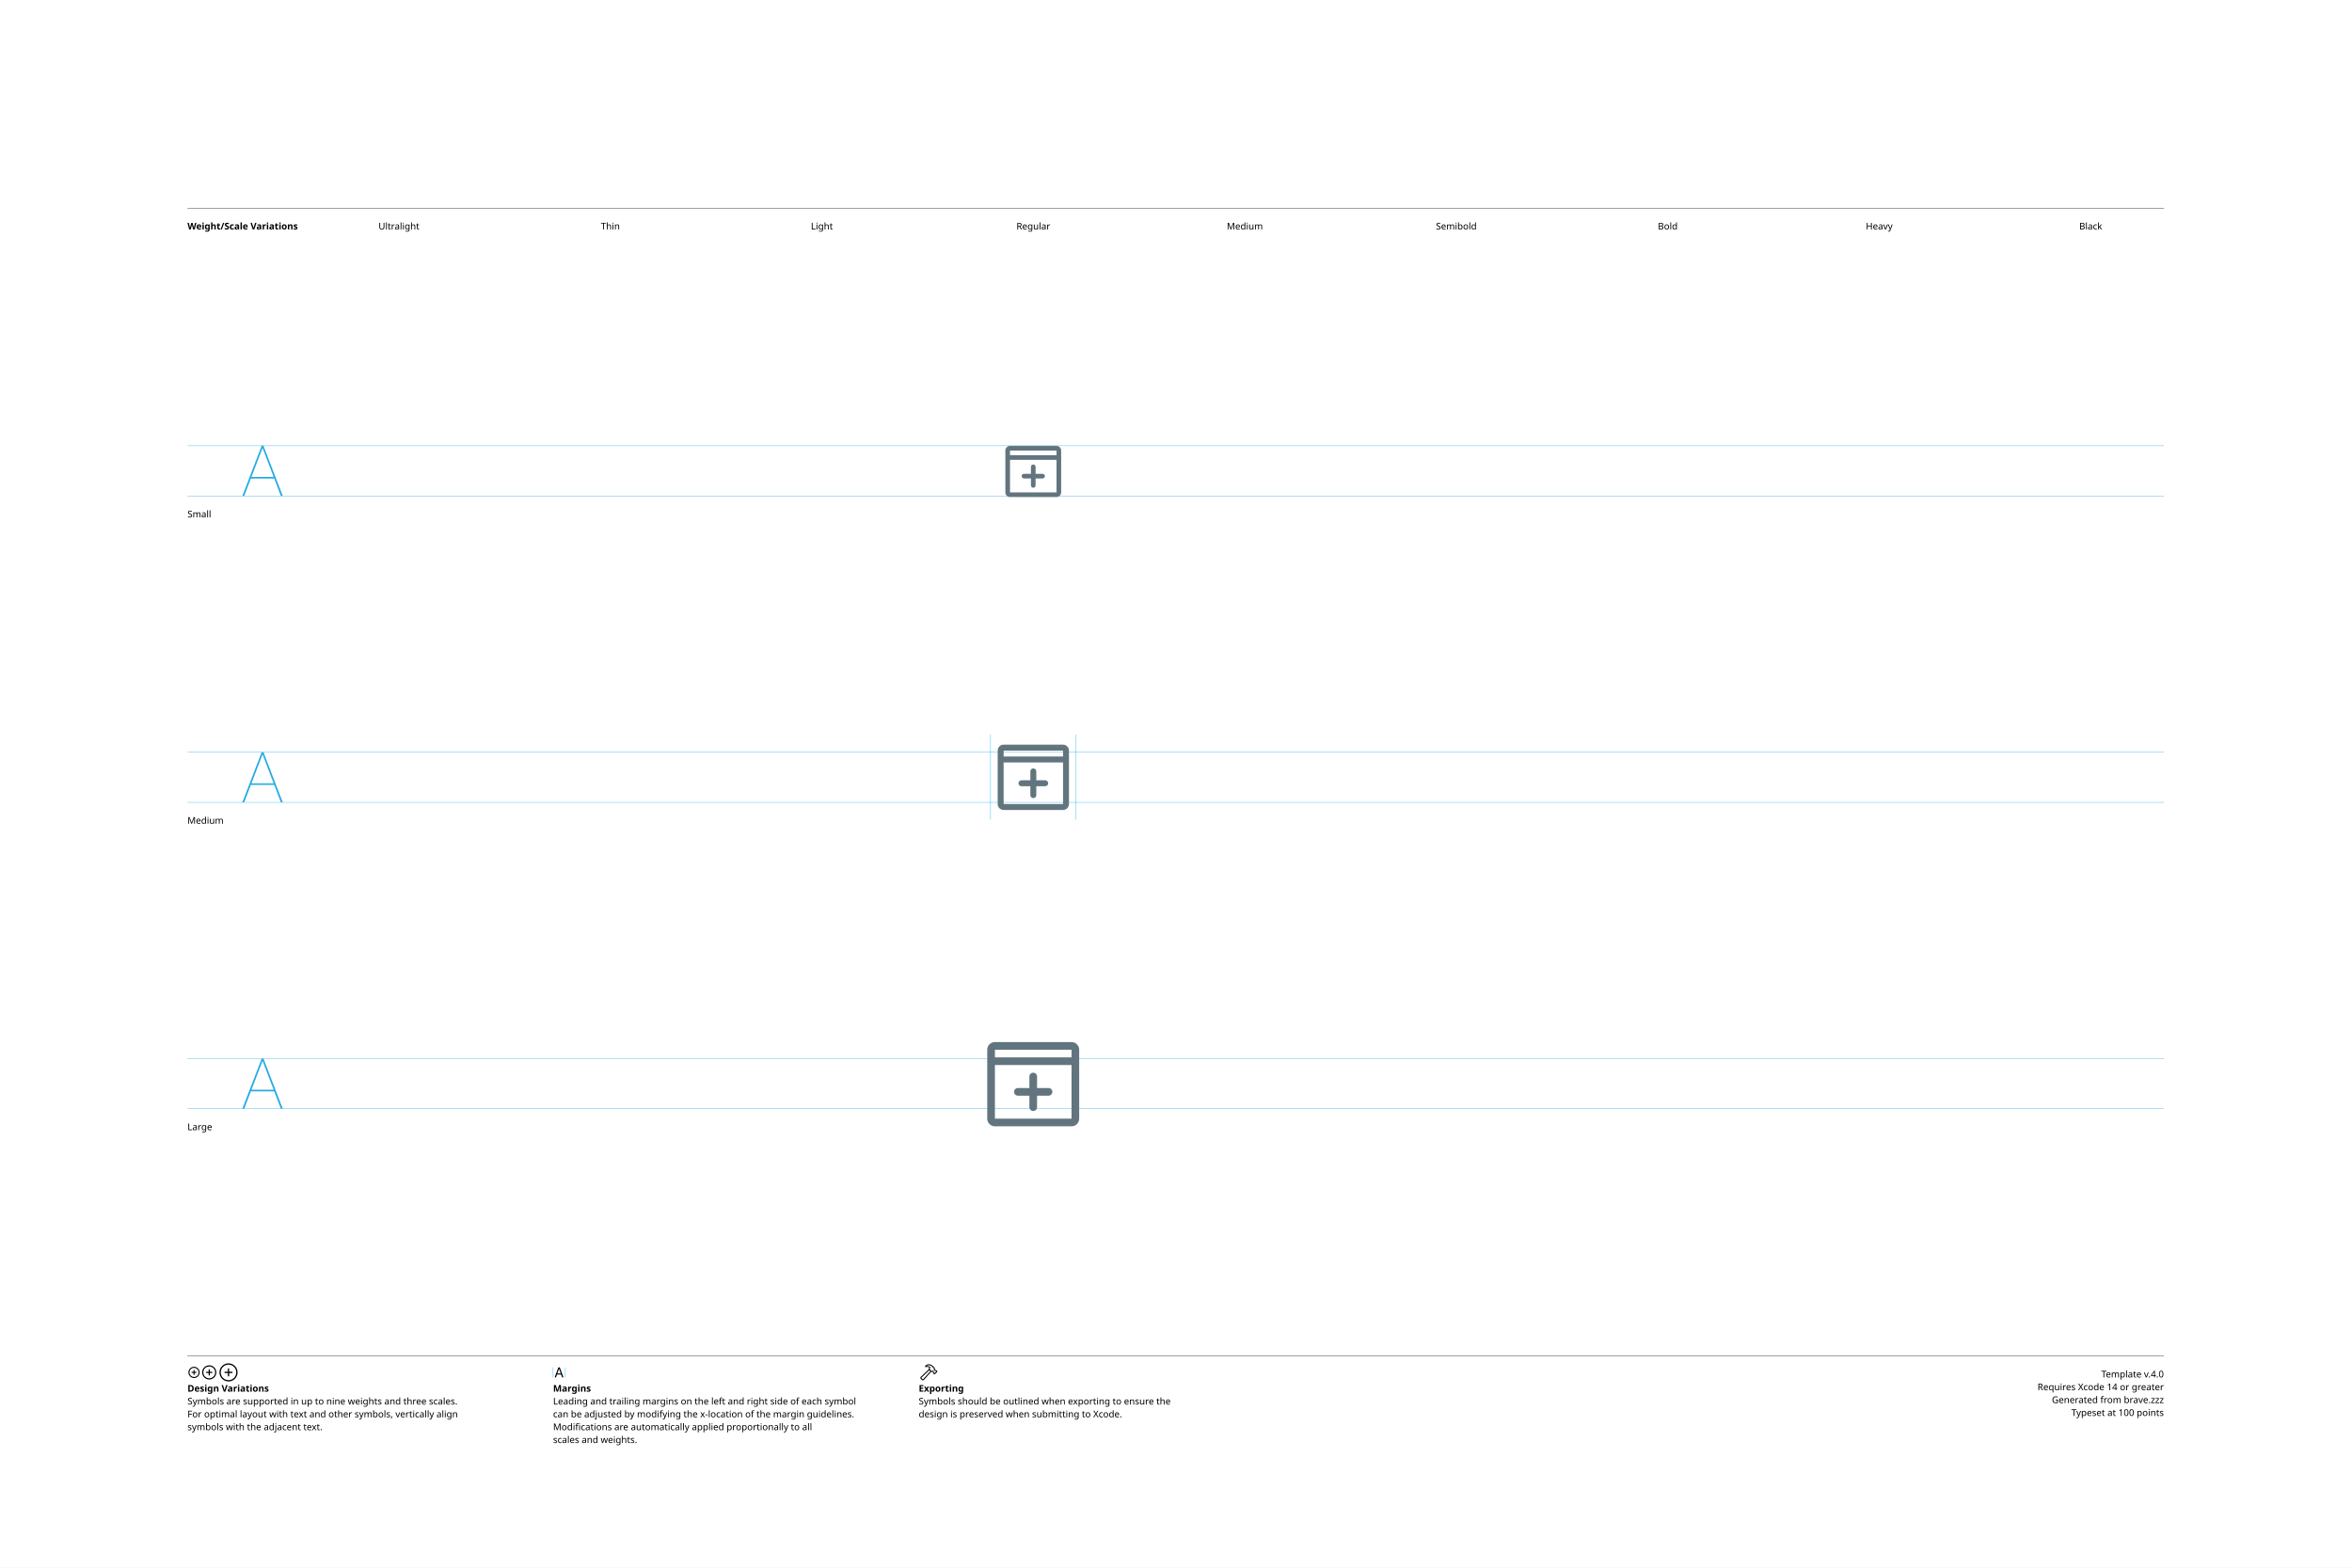
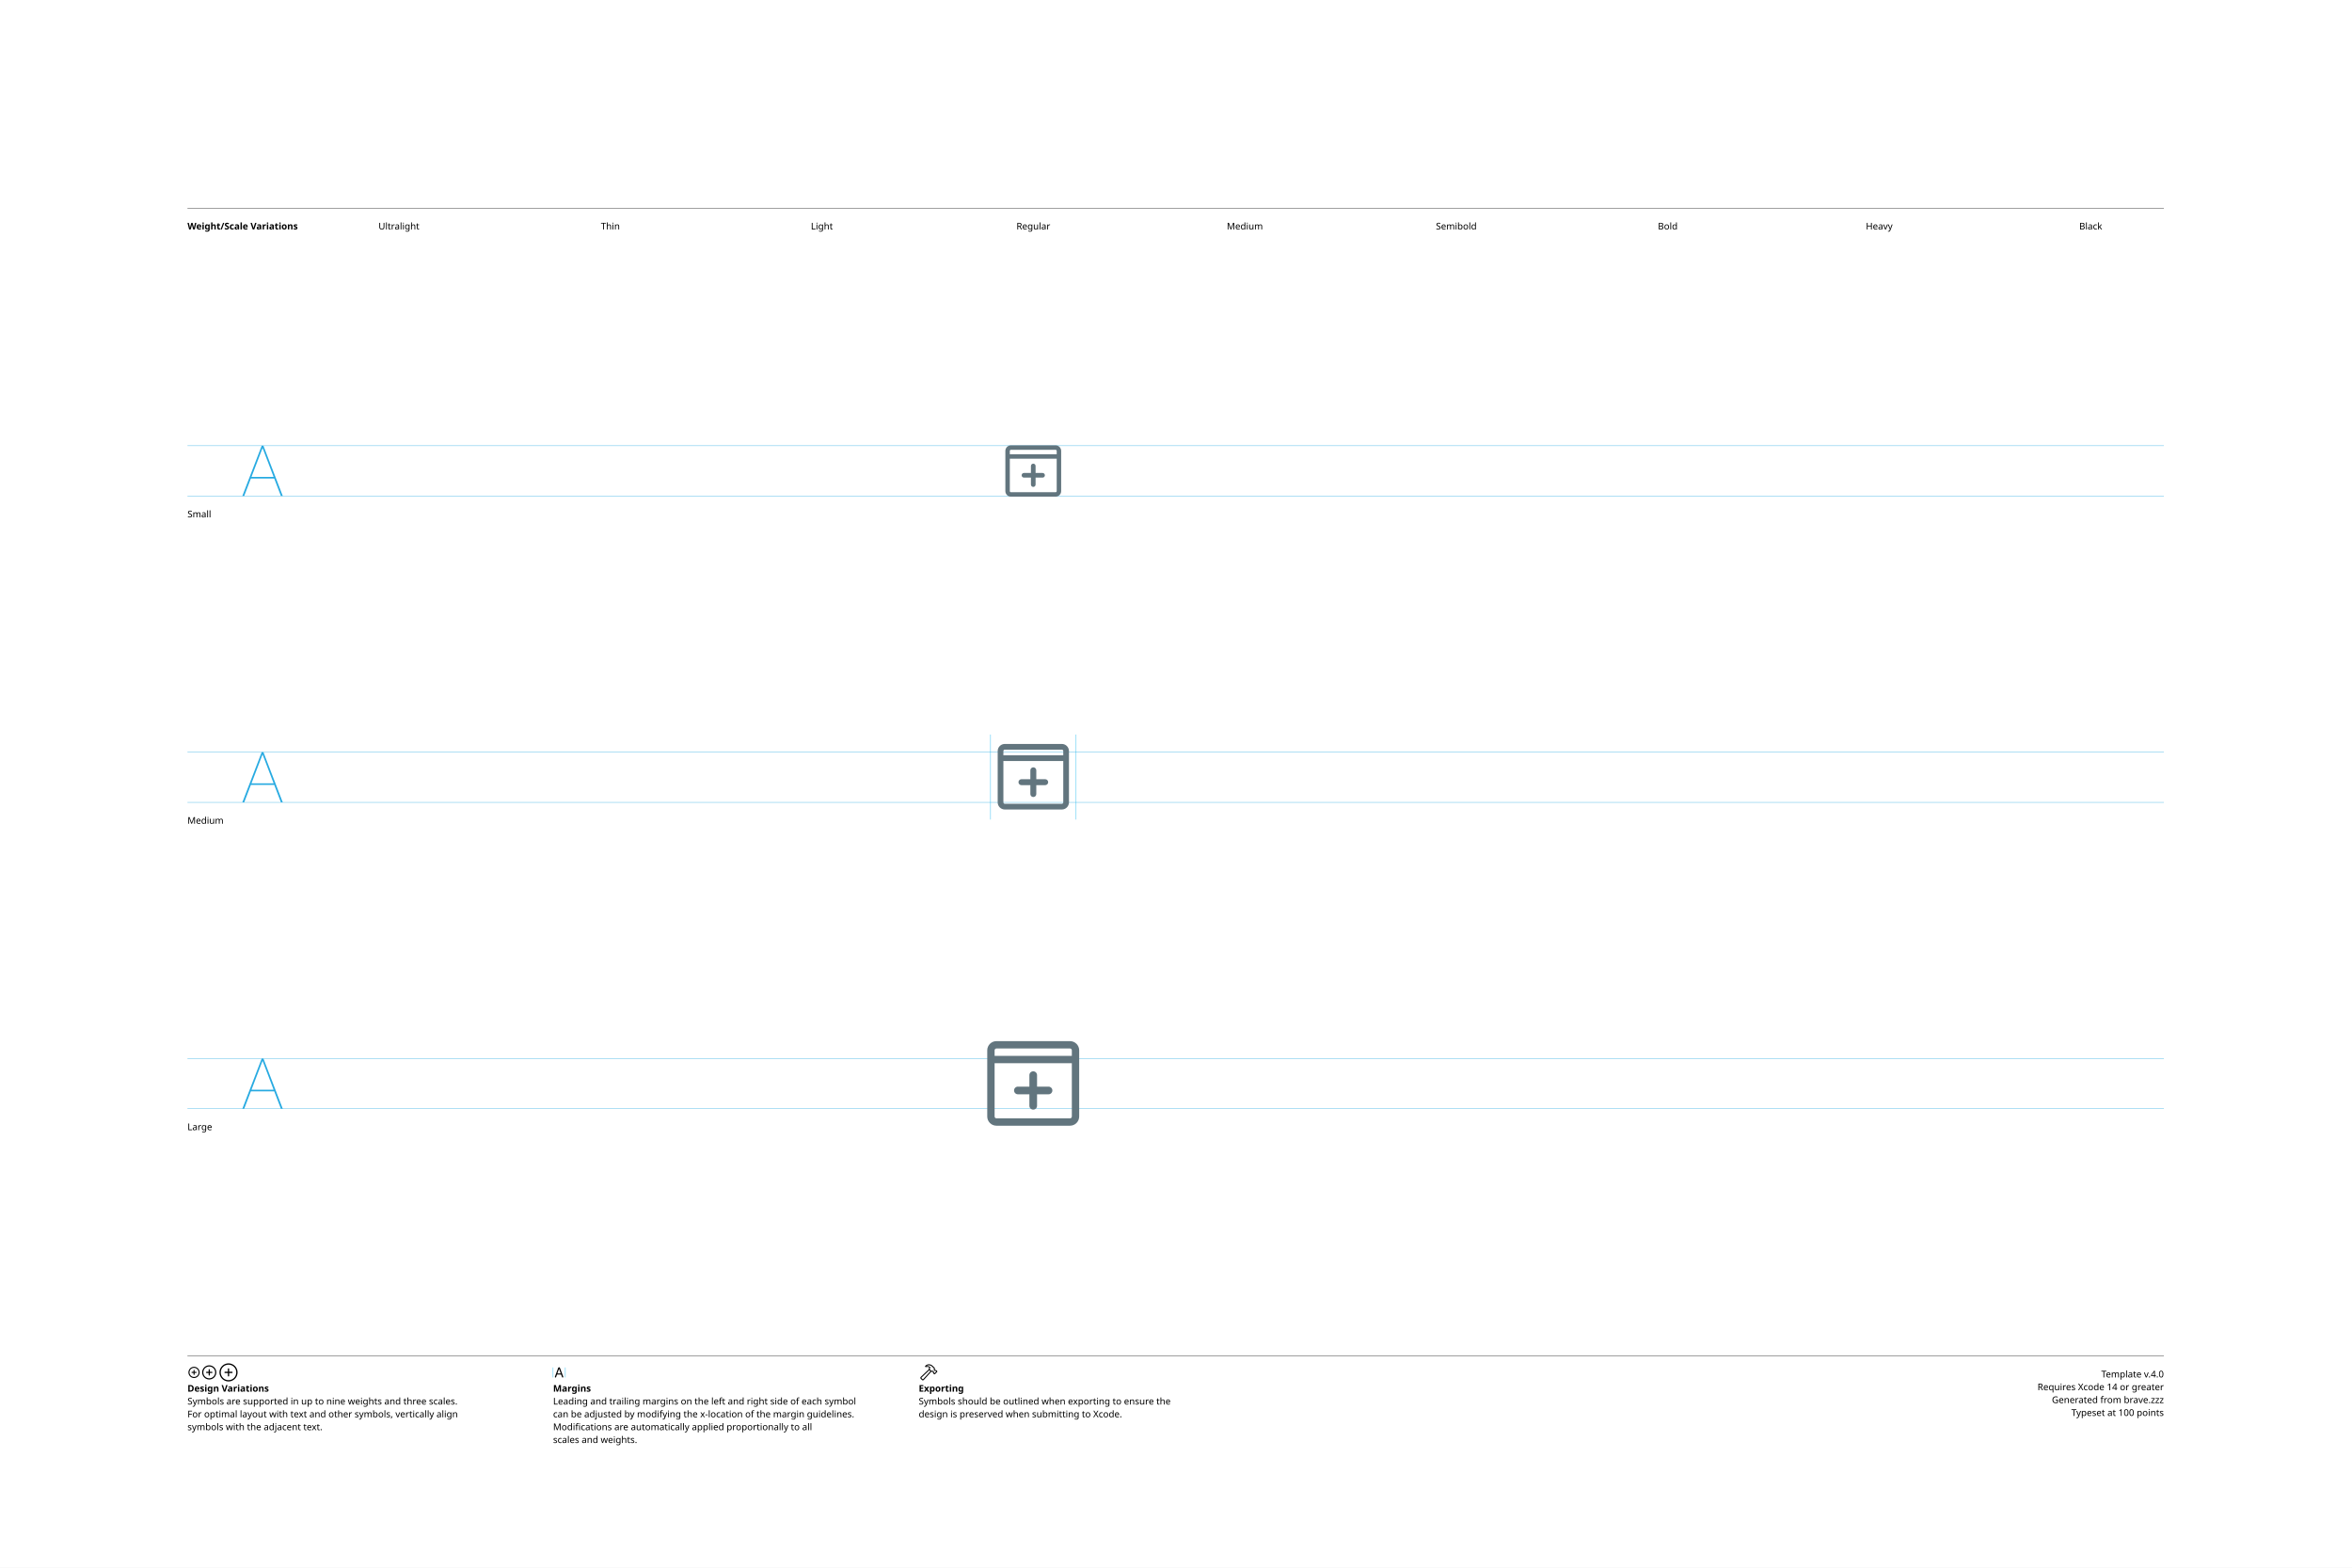
<svg xmlns="http://www.w3.org/2000/svg" version="1.1" width="3300" height="2200">
  <g id="Notes">
    <rect height="2200" id="artboard" style="fill:white;opacity:1" width="3300" x="0" y="0" />
    <line style="fill:none;stroke:black;opacity:1;stroke-width:0.5;" x1="263" x2="3036" y1="292" y2="292" />
    <text style="stroke:none;fill:black;font-family:sans-serif;font-size:13;font-weight:bold;" transform="matrix(1 0 0 1 263 322)">Weight/Scale Variations</text>
    <text style="stroke:none;fill:black;font-family:sans-serif;font-size:13;text-anchor:middle;" transform="matrix(1 0 0 1 559.711 322)">Ultralight</text>
    <text style="stroke:none;fill:black;font-family:sans-serif;font-size:13;text-anchor:middle;" transform="matrix(1 0 0 1 856.422 322)">Thin</text>
    <text style="stroke:none;fill:black;font-family:sans-serif;font-size:13;text-anchor:middle;" transform="matrix(1 0 0 1 1153.13 322)">Light</text>
    <text style="stroke:none;fill:black;font-family:sans-serif;font-size:13;text-anchor:middle;" transform="matrix(1 0 0 1 1449.84 322)">Regular</text>
    <text style="stroke:none;fill:black;font-family:sans-serif;font-size:13;text-anchor:middle;" transform="matrix(1 0 0 1 1746.56 322)">Medium</text>
    <text style="stroke:none;fill:black;font-family:sans-serif;font-size:13;text-anchor:middle;" transform="matrix(1 0 0 1 2043.27 322)">Semibold</text>
    <text style="stroke:none;fill:black;font-family:sans-serif;font-size:13;text-anchor:middle;" transform="matrix(1 0 0 1 2339.98 322)">Bold</text>
    <text style="stroke:none;fill:black;font-family:sans-serif;font-size:13;text-anchor:middle;" transform="matrix(1 0 0 1 2636.69 322)">Heavy</text>
    <text style="stroke:none;fill:black;font-family:sans-serif;font-size:13;text-anchor:middle;" transform="matrix(1 0 0 1 2933.4 322)">Black</text>
    <line style="fill:none;stroke:black;opacity:1;stroke-width:0.5;" x1="263" x2="3036" y1="1903" y2="1903" />
    <g transform="matrix(1 0 0 1 263 1933)">
      <path d="M9.248 0.83C13.555 0.83 17.139-2.744 17.139-7.051C17.139-11.357 13.545-14.932 9.238-14.932C4.941-14.932 1.367-11.357 1.367-7.051C1.367-2.744 4.951 0.83 9.248 0.83ZM9.248-0.654C5.703-0.654 2.871-3.496 2.871-7.051C2.871-10.605 5.693-13.447 9.238-13.447C12.793-13.447 15.645-10.605 15.645-7.051C15.645-3.496 12.803-0.654 9.248-0.654ZM5.654-7.051C5.654-6.621 5.957-6.328 6.406-6.328L8.506-6.328L8.506-4.209C8.506-3.77 8.799-3.467 9.229-3.467C9.678-3.467 9.971-3.77 9.971-4.209L9.971-6.328L12.09-6.328C12.529-6.328 12.832-6.621 12.832-7.051C12.832-7.49 12.529-7.793 12.09-7.793L9.971-7.793L9.971-9.902C9.971-10.352 9.678-10.654 9.229-10.654C8.799-10.654 8.506-10.352 8.506-9.902L8.506-7.793L6.406-7.793C5.957-7.793 5.654-7.49 5.654-7.051Z" />
    </g>
    <g transform="matrix(1 0 0 1 281.867 1933)">
      <path d="M11.709 2.91C17.158 2.91 21.67-1.611 21.67-7.051C21.67-12.5 17.148-17.012 11.699-17.012C6.26-17.012 1.748-12.5 1.748-7.051C1.748-1.611 6.27 2.91 11.709 2.91ZM11.709 1.25C7.1 1.25 3.418-2.441 3.418-7.051C3.418-11.66 7.09-15.352 11.699-15.352C16.309-15.352 20.01-11.66 20.01-7.051C20.01-2.441 16.318 1.25 11.709 1.25ZM7.178-7.051C7.178-6.572 7.51-6.25 8.008-6.25L10.879-6.25L10.879-3.369C10.879-2.881 11.211-2.539 11.69-2.539C12.178-2.539 12.52-2.871 12.52-3.369L12.52-6.25L15.4-6.25C15.889-6.25 16.23-6.572 16.23-7.051C16.23-7.539 15.889-7.881 15.4-7.881L12.52-7.881L12.52-10.752C12.52-11.25 12.178-11.592 11.69-11.592C11.211-11.592 10.879-11.25 10.879-10.752L10.879-7.881L8.008-7.881C7.51-7.881 7.178-7.539 7.178-7.051Z" />
    </g>
    <g transform="matrix(1 0 0 1 305.646 1933)">
      <path d="M14.971 5.664C21.934 5.664 27.695-0.098 27.695-7.051C27.695-14.014 21.924-19.775 14.961-19.775C8.008-19.775 2.256-14.014 2.256-7.051C2.256-0.098 8.018 5.664 14.971 5.664ZM14.971 3.848C8.936 3.848 4.082-1.016 4.082-7.051C4.082-13.096 8.926-17.949 14.961-17.949C21.006-17.949 25.869-13.096 25.869-7.051C25.869-1.016 21.016 3.848 14.971 3.848ZM9.199-7.051C9.199-6.533 9.57-6.172 10.117-6.172L14.062-6.172L14.062-2.217C14.062-1.68 14.434-1.299 14.951-1.299C15.488-1.299 15.859-1.67 15.859-2.217L15.859-6.172L19.814-6.172C20.352-6.172 20.732-6.533 20.732-7.051C20.732-7.598 20.361-7.969 19.814-7.969L15.859-7.969L15.859-11.914C15.859-12.461 15.488-12.842 14.951-12.842C14.434-12.842 14.062-12.461 14.062-11.914L14.062-7.969L10.117-7.969C9.57-7.969 9.199-7.598 9.199-7.051Z" />
    </g>
    <text style="stroke:none;fill:black;font-family:sans-serif;font-size:13;font-weight:bold;" transform="matrix(1 0 0 1 263 1953)">Design Variations</text>
    <text style="stroke:none;fill:black;font-family:sans-serif;font-size:13;" transform="matrix(1 0 0 1 263 1971)">Symbols are supported in up to nine weights and three scales.</text>
    <text style="stroke:none;fill:black;font-family:sans-serif;font-size:13;" transform="matrix(1 0 0 1 263 1989)">For optimal layout with text and other symbols, vertically align</text>
    <text style="stroke:none;fill:black;font-family:sans-serif;font-size:13;" transform="matrix(1 0 0 1 263 2007)">symbols with the adjacent text.</text>
    <line style="fill:none;stroke:#00AEEF;stroke-width:0.5;opacity:1.0;" x1="776" x2="776" y1="1919" y2="1933" />
    <g transform="matrix(1 0 0 1 776 1933)">
      <path d="M3.311 0.156C3.828 0.156 4.082-0.039 4.268-0.586L5.527-4.033L11.289-4.033L12.549-0.586C12.734-0.039 12.988 0.156 13.496 0.156C14.014 0.156 14.346-0.156 14.346-0.645C14.346-0.811 14.316-0.967 14.238-1.172L9.658-13.369C9.434-13.965 9.033-14.268 8.408-14.268C7.803-14.268 7.393-13.975 7.178-13.379L2.598-1.162C2.52-0.957 2.49-0.801 2.49-0.635C2.49-0.146 2.803 0.156 3.311 0.156ZM6.006-5.518L8.379-12.09L8.428-12.09L10.801-5.518Z" />
    </g>
    <line style="fill:none;stroke:#00AEEF;stroke-width:0.5;opacity:1.0;" x1="793.197" x2="793.197" y1="1919" y2="1933" />
    <text style="stroke:none;fill:black;font-family:sans-serif;font-size:13;font-weight:bold;" transform="matrix(1 0 0 1 776 1953)">Margins</text>
    <text style="stroke:none;fill:black;font-family:sans-serif;font-size:13;" transform="matrix(1 0 0 1 776 1971)">Leading and trailing margins on the left and right side of each symbol</text>
    <text style="stroke:none;fill:black;font-family:sans-serif;font-size:13;" transform="matrix(1 0 0 1 776 1989)">can be adjusted by modifying the x-location of the margin guidelines.</text>
    <text style="stroke:none;fill:black;font-family:sans-serif;font-size:13;" transform="matrix(1 0 0 1 776 2007)">Modifications are automatically applied proportionally to all</text>
    <text style="stroke:none;fill:black;font-family:sans-serif;font-size:13;" transform="matrix(1 0 0 1 776 2025)">scales and weights.</text>
    <g transform="matrix(1 0 0 1 1289 1933)">
      <path d="M2.842 1.865L4.541 3.574C5.4 4.443 6.387 4.385 7.314 3.359L18.008-8.428L17.041-9.404L6.426 2.275C6.074 2.676 5.742 2.773 5.273 2.305L4.102 1.143C3.633 0.684 3.74 0.342 4.141-0.02L15.615-10.82L14.639-11.787L3.047-0.898C2.061 0.02 1.982 0.996 2.842 1.865ZM9.258-16.328C8.838-15.918 8.809-15.342 9.043-14.951C9.277-14.59 9.736-14.355 10.381-14.521C11.846-14.863 13.369-14.922 14.795-13.984L14.209-12.529C13.867-11.699 14.043-11.113 14.58-10.566L16.875-8.252C17.363-7.764 17.773-7.744 18.34-7.842L19.404-8.037L20.068-7.363L20.029-6.807C19.99-6.309 20.117-5.928 20.605-5.449L21.367-4.707C21.846-4.229 22.461-4.199 22.93-4.668L25.84-7.588C26.309-8.057 26.289-8.652 25.811-9.131L25.039-9.893C24.561-10.371 24.189-10.527 23.711-10.488L23.135-10.44L22.49-11.074L22.734-12.197C22.861-12.764 22.705-13.203 22.119-13.789L19.922-15.977C16.582-19.297 12.148-19.219 9.258-16.328ZM10.752-15.957C13.184-17.734 16.475-17.432 18.701-15.205L21.133-12.793C21.367-12.559 21.406-12.373 21.338-12.031L21.016-10.547L22.52-9.062L23.506-9.121C23.76-9.131 23.838-9.111 24.033-8.916L24.609-8.34L22.168-5.898L21.592-6.475C21.396-6.67 21.367-6.748 21.377-7.012L21.445-7.988L19.951-9.473L18.428-9.219C18.105-9.15 17.959-9.18 17.715-9.414L15.713-11.416C15.459-11.65 15.43-11.816 15.586-12.188L16.465-14.277C14.902-15.732 12.871-16.357 10.84-15.762C10.684-15.723 10.625-15.85 10.752-15.957Z" />
    </g>
    <text style="stroke:none;fill:black;font-family:sans-serif;font-size:13;font-weight:bold;" transform="matrix(1 0 0 1 1289 1953)">Exporting</text>
    <text style="stroke:none;fill:black;font-family:sans-serif;font-size:13;" transform="matrix(1 0 0 1 1289 1971)">Symbols should be outlined when exporting to ensure the</text>
    <text style="stroke:none;fill:black;font-family:sans-serif;font-size:13;" transform="matrix(1 0 0 1 1289 1989)">design is preserved when submitting to Xcode.</text>
    <text id="template-version" style="stroke:none;fill:black;font-family:sans-serif;font-size:13;text-anchor:end;" transform="matrix(1 0 0 1 3036 1933)">Template v.4.0</text>
    <text style="stroke:none;fill:black;font-family:sans-serif;font-size:13;text-anchor:end;" transform="matrix(1 0 0 1 3036 1951)">Requires Xcode 14 or greater</text>
    <text id="descriptive-name" style="stroke:none;fill:black;font-family:sans-serif;font-size:13;text-anchor:end;" transform="matrix(1 0 0 1 3036 1969)">Generated from brave.zzz</text>
    <text style="stroke:none;fill:black;font-family:sans-serif;font-size:13;text-anchor:end;" transform="matrix(1 0 0 1 3036 1987)">Typeset at 100 points</text>
    <text style="stroke:none;fill:black;font-family:sans-serif;font-size:13;" transform="matrix(1 0 0 1 263 726)">Small</text>
    <text style="stroke:none;fill:black;font-family:sans-serif;font-size:13;" transform="matrix(1 0 0 1 263 1156)">Medium</text>
    <text style="stroke:none;fill:black;font-family:sans-serif;font-size:13;" transform="matrix(1 0 0 1 263 1586)">Large</text>
  </g>
  <g id="Guides">
    <g id="H-reference" style="fill:#27AAE1;stroke:none;" transform="matrix(1 0 0 1 339 696)">
      <path d="M0.994 0L3.638 0L29.328-67.132L30.03-67.132L30.03-70.459L28.123-70.459ZM11.688-24.48L46.981-24.48L46.231-26.729L12.438-26.729ZM55.12 0L57.764 0L30.638-70.459L29.433-70.459L29.433-67.132Z" />
    </g>
    <line id="Baseline-S" style="fill:none;stroke:#27AAE1;opacity:1;stroke-width:0.5;" x1="263" x2="3036" y1="696" y2="696" />
    <line id="Capline-S" style="fill:none;stroke:#27AAE1;opacity:1;stroke-width:0.5;" x1="263" x2="3036" y1="625.541" y2="625.541" />
    <g id="H-reference" style="fill:#27AAE1;stroke:none;" transform="matrix(1 0 0 1 339 1126)">
      <path d="M0.994 0L3.638 0L29.328-67.132L30.03-67.132L30.03-70.459L28.123-70.459ZM11.688-24.48L46.981-24.48L46.231-26.729L12.438-26.729ZM55.12 0L57.764 0L30.638-70.459L29.433-70.459L29.433-67.132Z" />
    </g>
    <line id="Baseline-M" style="fill:none;stroke:#27AAE1;opacity:1;stroke-width:0.5;" x1="263" x2="3036" y1="1126" y2="1126" />
    <line id="Capline-M" style="fill:none;stroke:#27AAE1;opacity:1;stroke-width:0.5;" x1="263" x2="3036" y1="1055.54" y2="1055.54" />
    <g id="H-reference" style="fill:#27AAE1;stroke:none;" transform="matrix(1 0 0 1 339 1556)">
      <path d="M0.994 0L3.638 0L29.328-67.132L30.03-67.132L30.03-70.459L28.123-70.459ZM11.688-24.48L46.981-24.48L46.231-26.729L12.438-26.729ZM55.12 0L57.764 0L30.638-70.459L29.433-70.459L29.433-67.132Z" />
    </g>
    <line id="Baseline-L" style="fill:none;stroke:#27AAE1;opacity:1;stroke-width:0.5;" x1="263" x2="3036" y1="1556" y2="1556" />
    <line id="Capline-L" style="fill:none;stroke:#27AAE1;opacity:1;stroke-width:0.5;" x1="263" x2="3036" y1="1485.54" y2="1485.54" />
    <line id="left-margin-Regular-M" style="fill:none;stroke:#00AEEF;stroke-width:0.5;opacity:1.0;" x1="1389.82" x2="1389.82" y1="1030.79" y2="1150.12" />
    <line id="right-margin-Regular-M" style="fill:none;stroke:#00AEEF;stroke-width:0.5;opacity:1.0;" x1="1509.87" x2="1509.87" y1="1030.79" y2="1150.12" />
  </g>
  <g id="Symbols">
    <g id="Regular-L" transform="matrix(6.45 0 0 6.45 1372.267 1443)">
      <defs>
        <clipPath id="clip-1">
          <rect x="0" y="0" width="24" height="24" fill="none" fill-rule="nonzero" />
        </clipPath>
      </defs>
      <g clip-path="url(#clip-1)" fill="none" fill-rule="none" stroke="none" stroke-width="1" stroke-linecap="butt" stroke-linejoin="miter" stroke-miterlimit="10" stroke-dasharray="" stroke-dashoffset="0" font-family="none" font-weight="none" font-size="none" text-anchor="none" style="mix-blend-mode: normal">
-         <path d="M22,19.667c-0.002,0.92 -0.747,1.664 -1.667,1.666h-16.666c-0.92,-0.002 -1.665,-0.746 -1.667,-1.666v-15c0.002,-0.92 0.747,-1.665 1.667,-1.667h16.666c0.92,0.002 1.665,0.747 1.667,1.667zM20.333,6.333v-1.666h-16.666v1.666zM3.667,19.667h16.666v-11.667h-16.666zM11.167,10.5c0,-0.46 0.373,-0.833 0.833,-0.833c0.46,0 0.833,0.373 0.833,0.833v2.5h2.5c0.46,0 0.834,0.373 0.834,0.834c0,0.46 -0.373,0.834 -0.834,0.834h-2.5v2.5c0,0.46 -0.373,0.833 -0.833,0.833c-0.46,0 -0.833,-0.373 -0.833,-0.833v-2.5h-2.5c-0.46,0 -0.834,-0.373 -0.834,-0.834c0,-0.46 0.373,-0.834 0.834,-0.834h2.5z" fill="#62757e" fill-rule="nonzero" />
+         <path d="M4,4.4c-0.22,0 -0.4,0.18 -0.4,0.4v1.2h16.8v-1.2c0,-0.22 -0.18,-0.4 -0.4,-0.4h-16M2,7.6v-2.8c0,-1.105 0.895,-2 2,-2h16c1.105,0 2,0.895 2,2v14.4c0,1.105 -0.895,2 -2,2h-16c-1.105,0 -2,-0.895 -2,-2zM3.6,7.6v11.6c0,0.221 0.179,0.4 0.4,0.4h16c0.221,0 0.4,-0.179 0.4,-0.4v-11.6zM11.167,10.199c0,-0.46 0.373,-0.833 0.833,-0.833c0.46,0 0.833,0.373 0.833,0.833v2.5h2.5c0.46,0 0.834,0.373 0.834,0.834c0,0.46 -0.373,0.834 -0.834,0.834h-2.5v2.5c0,0.46 -0.373,0.833 -0.833,0.833c-0.46,0 -0.833,-0.373 -0.833,-0.833v-2.5h-2.5c-0.46,0 -0.834,-0.373 -0.834,-0.834c0,-0.46 0.373,-0.834 0.834,-0.834h2.5z" fill="#62757e" fill-rule="nonzero" />
      </g>
    </g>
    <g id="Regular-M" transform="matrix(5 0 0 5 1389.82 1030)">
      <defs>
        <clipPath id="clip-1">
          <rect x="0" y="0" width="24" height="24" fill="none" fill-rule="nonzero" />
        </clipPath>
      </defs>
      <g clip-path="url(#clip-1)" fill="none" fill-rule="none" stroke="none" stroke-width="1" stroke-linecap="butt" stroke-linejoin="miter" stroke-miterlimit="10" stroke-dasharray="" stroke-dashoffset="0" font-family="none" font-weight="none" font-size="none" text-anchor="none" style="mix-blend-mode: normal">
-         <path d="M22,19.667c-0.002,0.92 -0.747,1.664 -1.667,1.666h-16.666c-0.92,-0.002 -1.665,-0.746 -1.667,-1.666v-15c0.002,-0.92 0.747,-1.665 1.667,-1.667h16.666c0.92,0.002 1.665,0.747 1.667,1.667zM20.333,6.333v-1.666h-16.666v1.666zM3.667,19.667h16.666v-11.667h-16.666zM11.167,10.5c0,-0.46 0.373,-0.833 0.833,-0.833c0.46,0 0.833,0.373 0.833,0.833v2.5h2.5c0.46,0 0.834,0.373 0.834,0.834c0,0.46 -0.373,0.834 -0.834,0.834h-2.5v2.5c0,0.46 -0.373,0.833 -0.833,0.833c-0.46,0 -0.833,-0.373 -0.833,-0.833v-2.5h-2.5c-0.46,0 -0.834,-0.373 -0.834,-0.834c0,-0.46 0.373,-0.834 0.834,-0.834h2.5z" fill="#62757e" fill-rule="nonzero" />
+         <path d="M4,4.4c-0.22,0 -0.4,0.18 -0.4,0.4v1.2h16.8v-1.2c0,-0.22 -0.18,-0.4 -0.4,-0.4h-16M2,7.6v-2.8c0,-1.105 0.895,-2 2,-2h16c1.105,0 2,0.895 2,2v14.4c0,1.105 -0.895,2 -2,2h-16c-1.105,0 -2,-0.895 -2,-2zM3.6,7.6v11.6c0,0.221 0.179,0.4 0.4,0.4h16c0.221,0 0.4,-0.179 0.4,-0.4v-11.6zM11.167,10.199c0,-0.46 0.373,-0.833 0.833,-0.833c0.46,0 0.833,0.373 0.833,0.833v2.5h2.5c0.46,0 0.834,0.373 0.834,0.834c0,0.46 -0.373,0.834 -0.834,0.834h-2.5v2.5c0,0.46 -0.373,0.833 -0.833,0.833c-0.46,0 -0.833,-0.373 -0.833,-0.833v-2.5h-2.5c-0.46,0 -0.834,-0.373 -0.834,-0.834c0,-0.46 0.373,-0.834 0.834,-0.834h2.5z" fill="#62757e" fill-rule="nonzero" />
      </g>
    </g>
    <g id="Regular-S" transform="matrix(3.915 0 0 3.915 1402.75 614)">
      <defs>
        <clipPath id="clip-1">
          <rect x="0" y="0" width="24" height="24" fill="none" fill-rule="nonzero" />
        </clipPath>
      </defs>
      <g clip-path="url(#clip-1)" fill="none" fill-rule="none" stroke="none" stroke-width="1" stroke-linecap="butt" stroke-linejoin="miter" stroke-miterlimit="10" stroke-dasharray="" stroke-dashoffset="0" font-family="none" font-weight="none" font-size="none" text-anchor="none" style="mix-blend-mode: normal">
-         <path d="M22,19.667c-0.002,0.92 -0.747,1.664 -1.667,1.666h-16.666c-0.92,-0.002 -1.665,-0.746 -1.667,-1.666v-15c0.002,-0.92 0.747,-1.665 1.667,-1.667h16.666c0.92,0.002 1.665,0.747 1.667,1.667zM20.333,6.333v-1.666h-16.666v1.666zM3.667,19.667h16.666v-11.667h-16.666zM11.167,10.5c0,-0.46 0.373,-0.833 0.833,-0.833c0.46,0 0.833,0.373 0.833,0.833v2.5h2.5c0.46,0 0.834,0.373 0.834,0.834c0,0.46 -0.373,0.834 -0.834,0.834h-2.5v2.5c0,0.46 -0.373,0.833 -0.833,0.833c-0.46,0 -0.833,-0.373 -0.833,-0.833v-2.5h-2.5c-0.46,0 -0.834,-0.373 -0.834,-0.834c0,-0.46 0.373,-0.834 0.834,-0.834h2.5z" fill="#62757e" fill-rule="nonzero" />
+         <path d="M4,4.4c-0.22,0 -0.4,0.18 -0.4,0.4v1.2h16.8v-1.2c0,-0.22 -0.18,-0.4 -0.4,-0.4h-16M2,7.6v-2.8c0,-1.105 0.895,-2 2,-2h16c1.105,0 2,0.895 2,2v14.4c0,1.105 -0.895,2 -2,2h-16c-1.105,0 -2,-0.895 -2,-2zM3.6,7.6v11.6c0,0.221 0.179,0.4 0.4,0.4h16c0.221,0 0.4,-0.179 0.4,-0.4v-11.6zM11.167,10.199c0,-0.46 0.373,-0.833 0.833,-0.833c0.46,0 0.833,0.373 0.833,0.833v2.5h2.5c0.46,0 0.834,0.373 0.834,0.834c0,0.46 -0.373,0.834 -0.834,0.834h-2.5v2.5c0,0.46 -0.373,0.833 -0.833,0.833c-0.46,0 -0.833,-0.373 -0.833,-0.833v-2.5h-2.5c-0.46,0 -0.834,-0.373 -0.834,-0.834c0,-0.46 0.373,-0.834 0.834,-0.834h2.5z" fill="#62757e" fill-rule="nonzero" />
      </g>
    </g>
  </g>
</svg>
